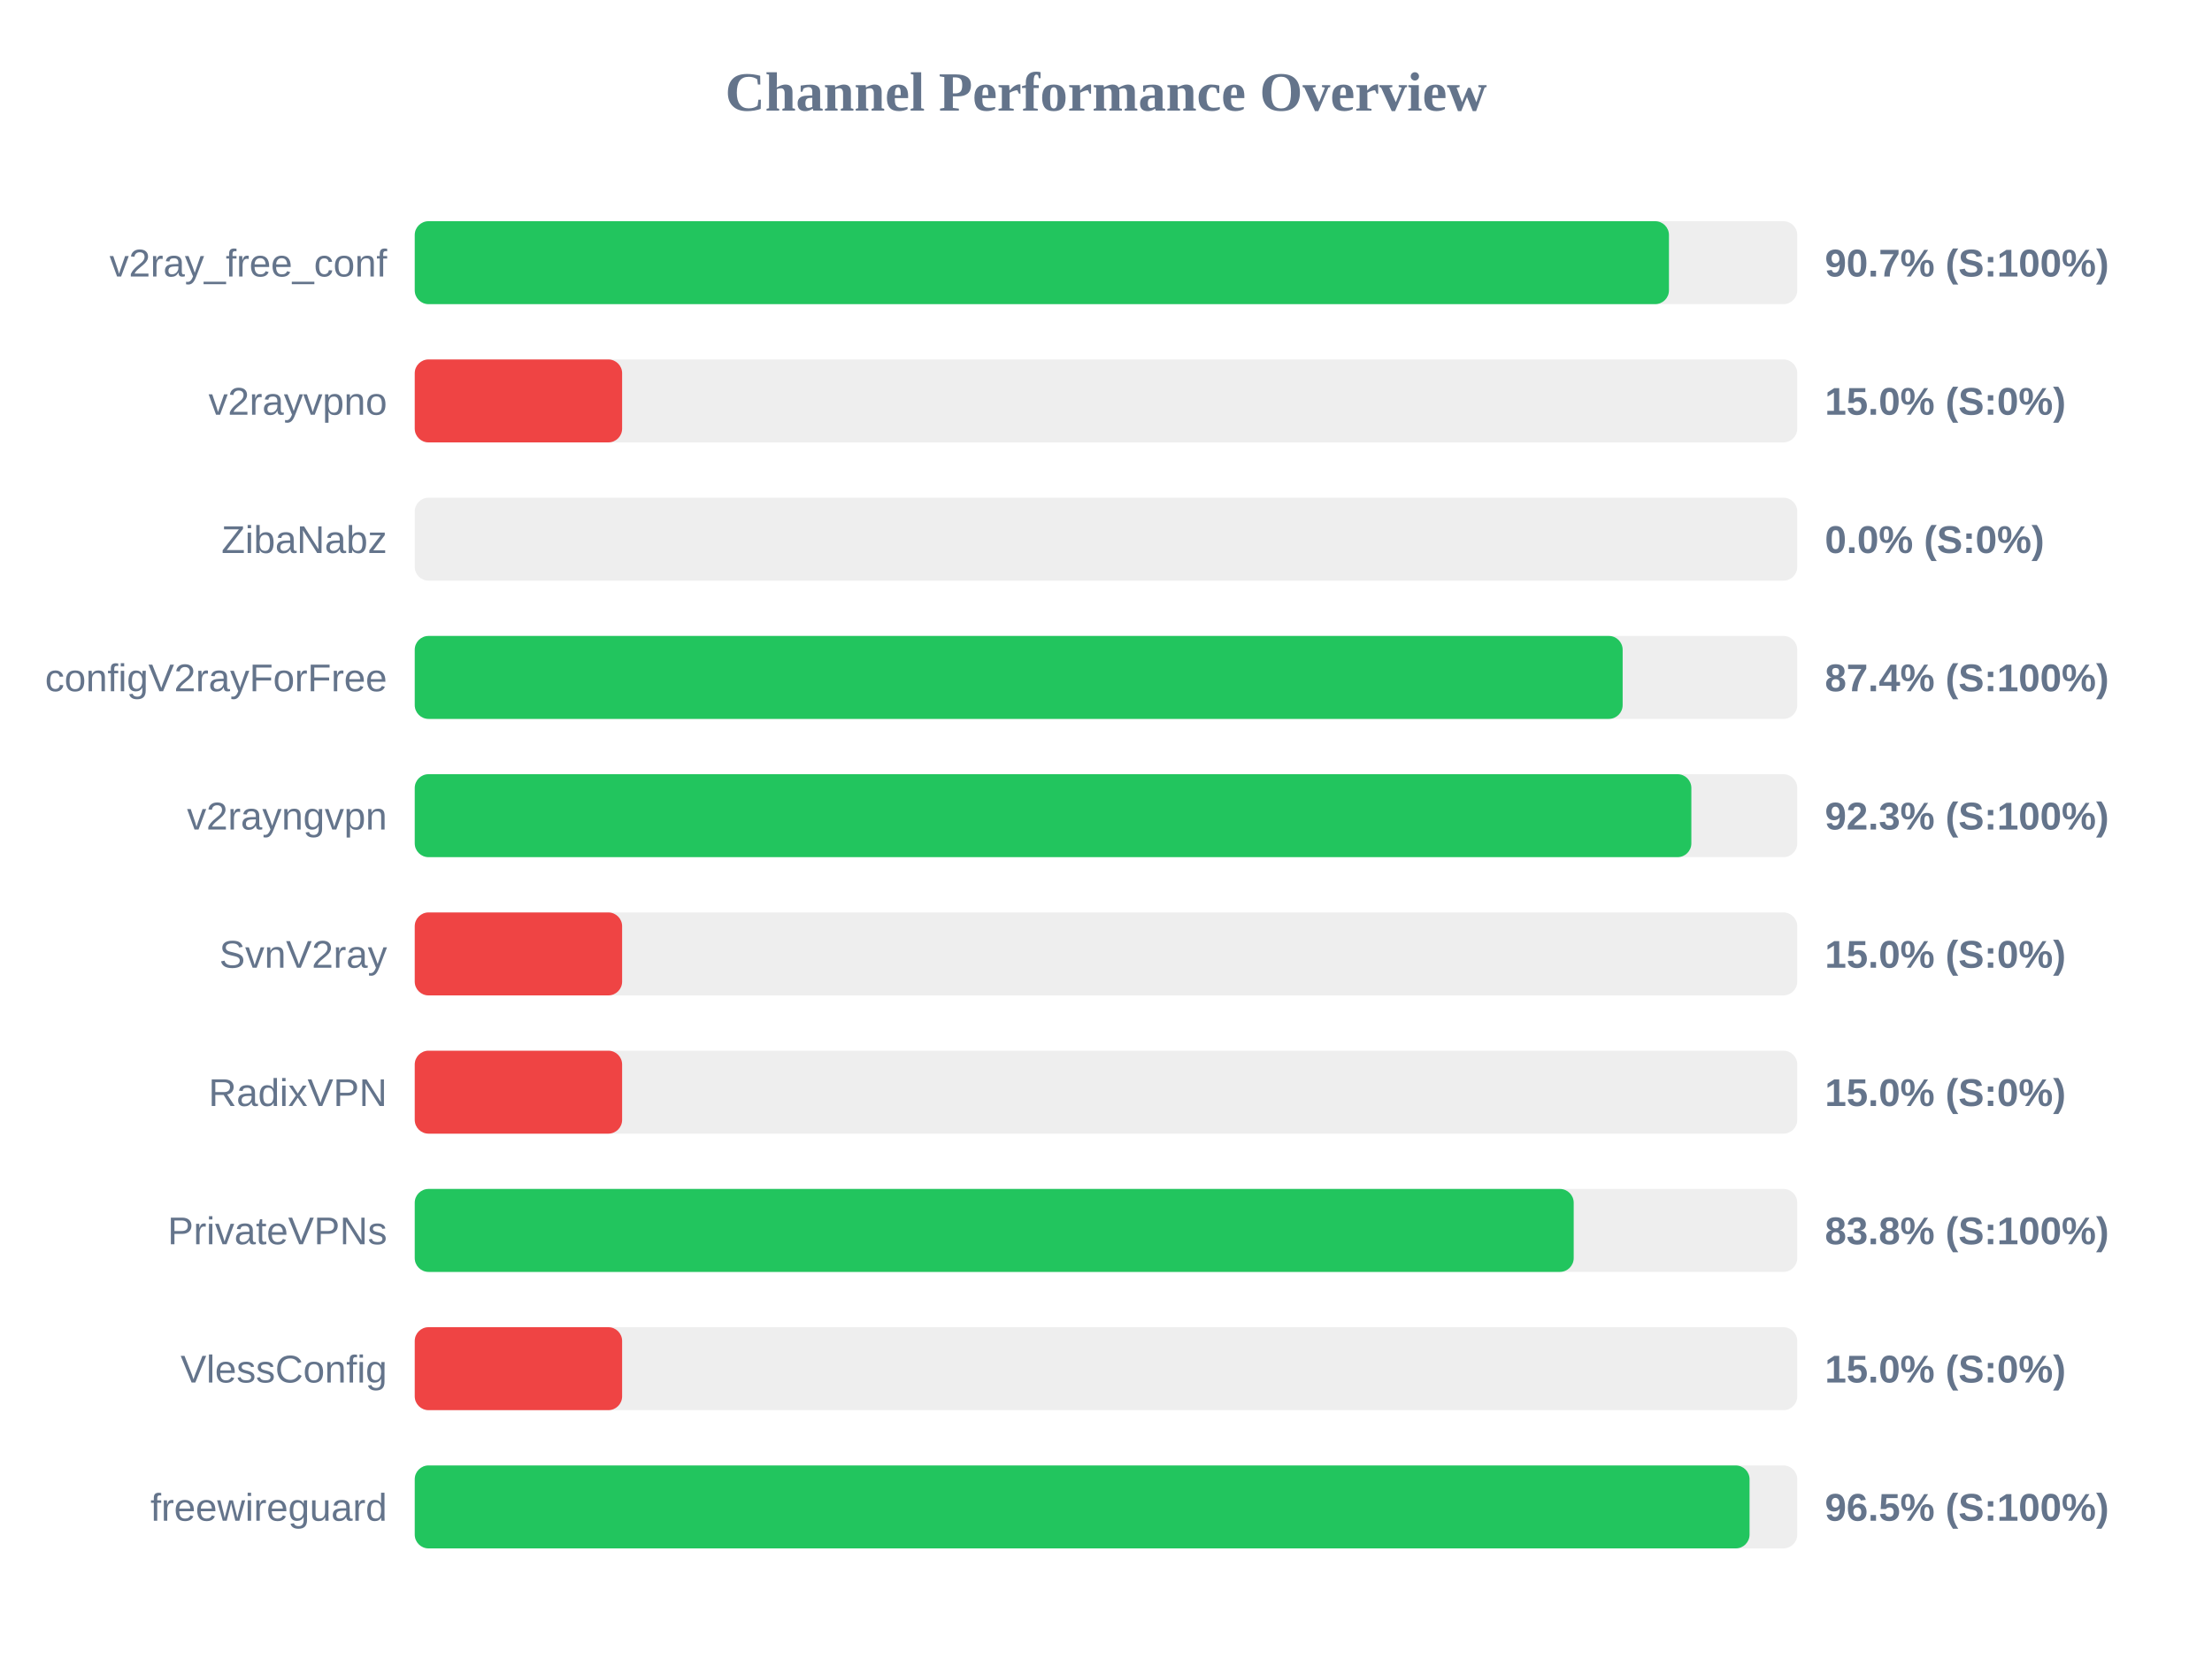
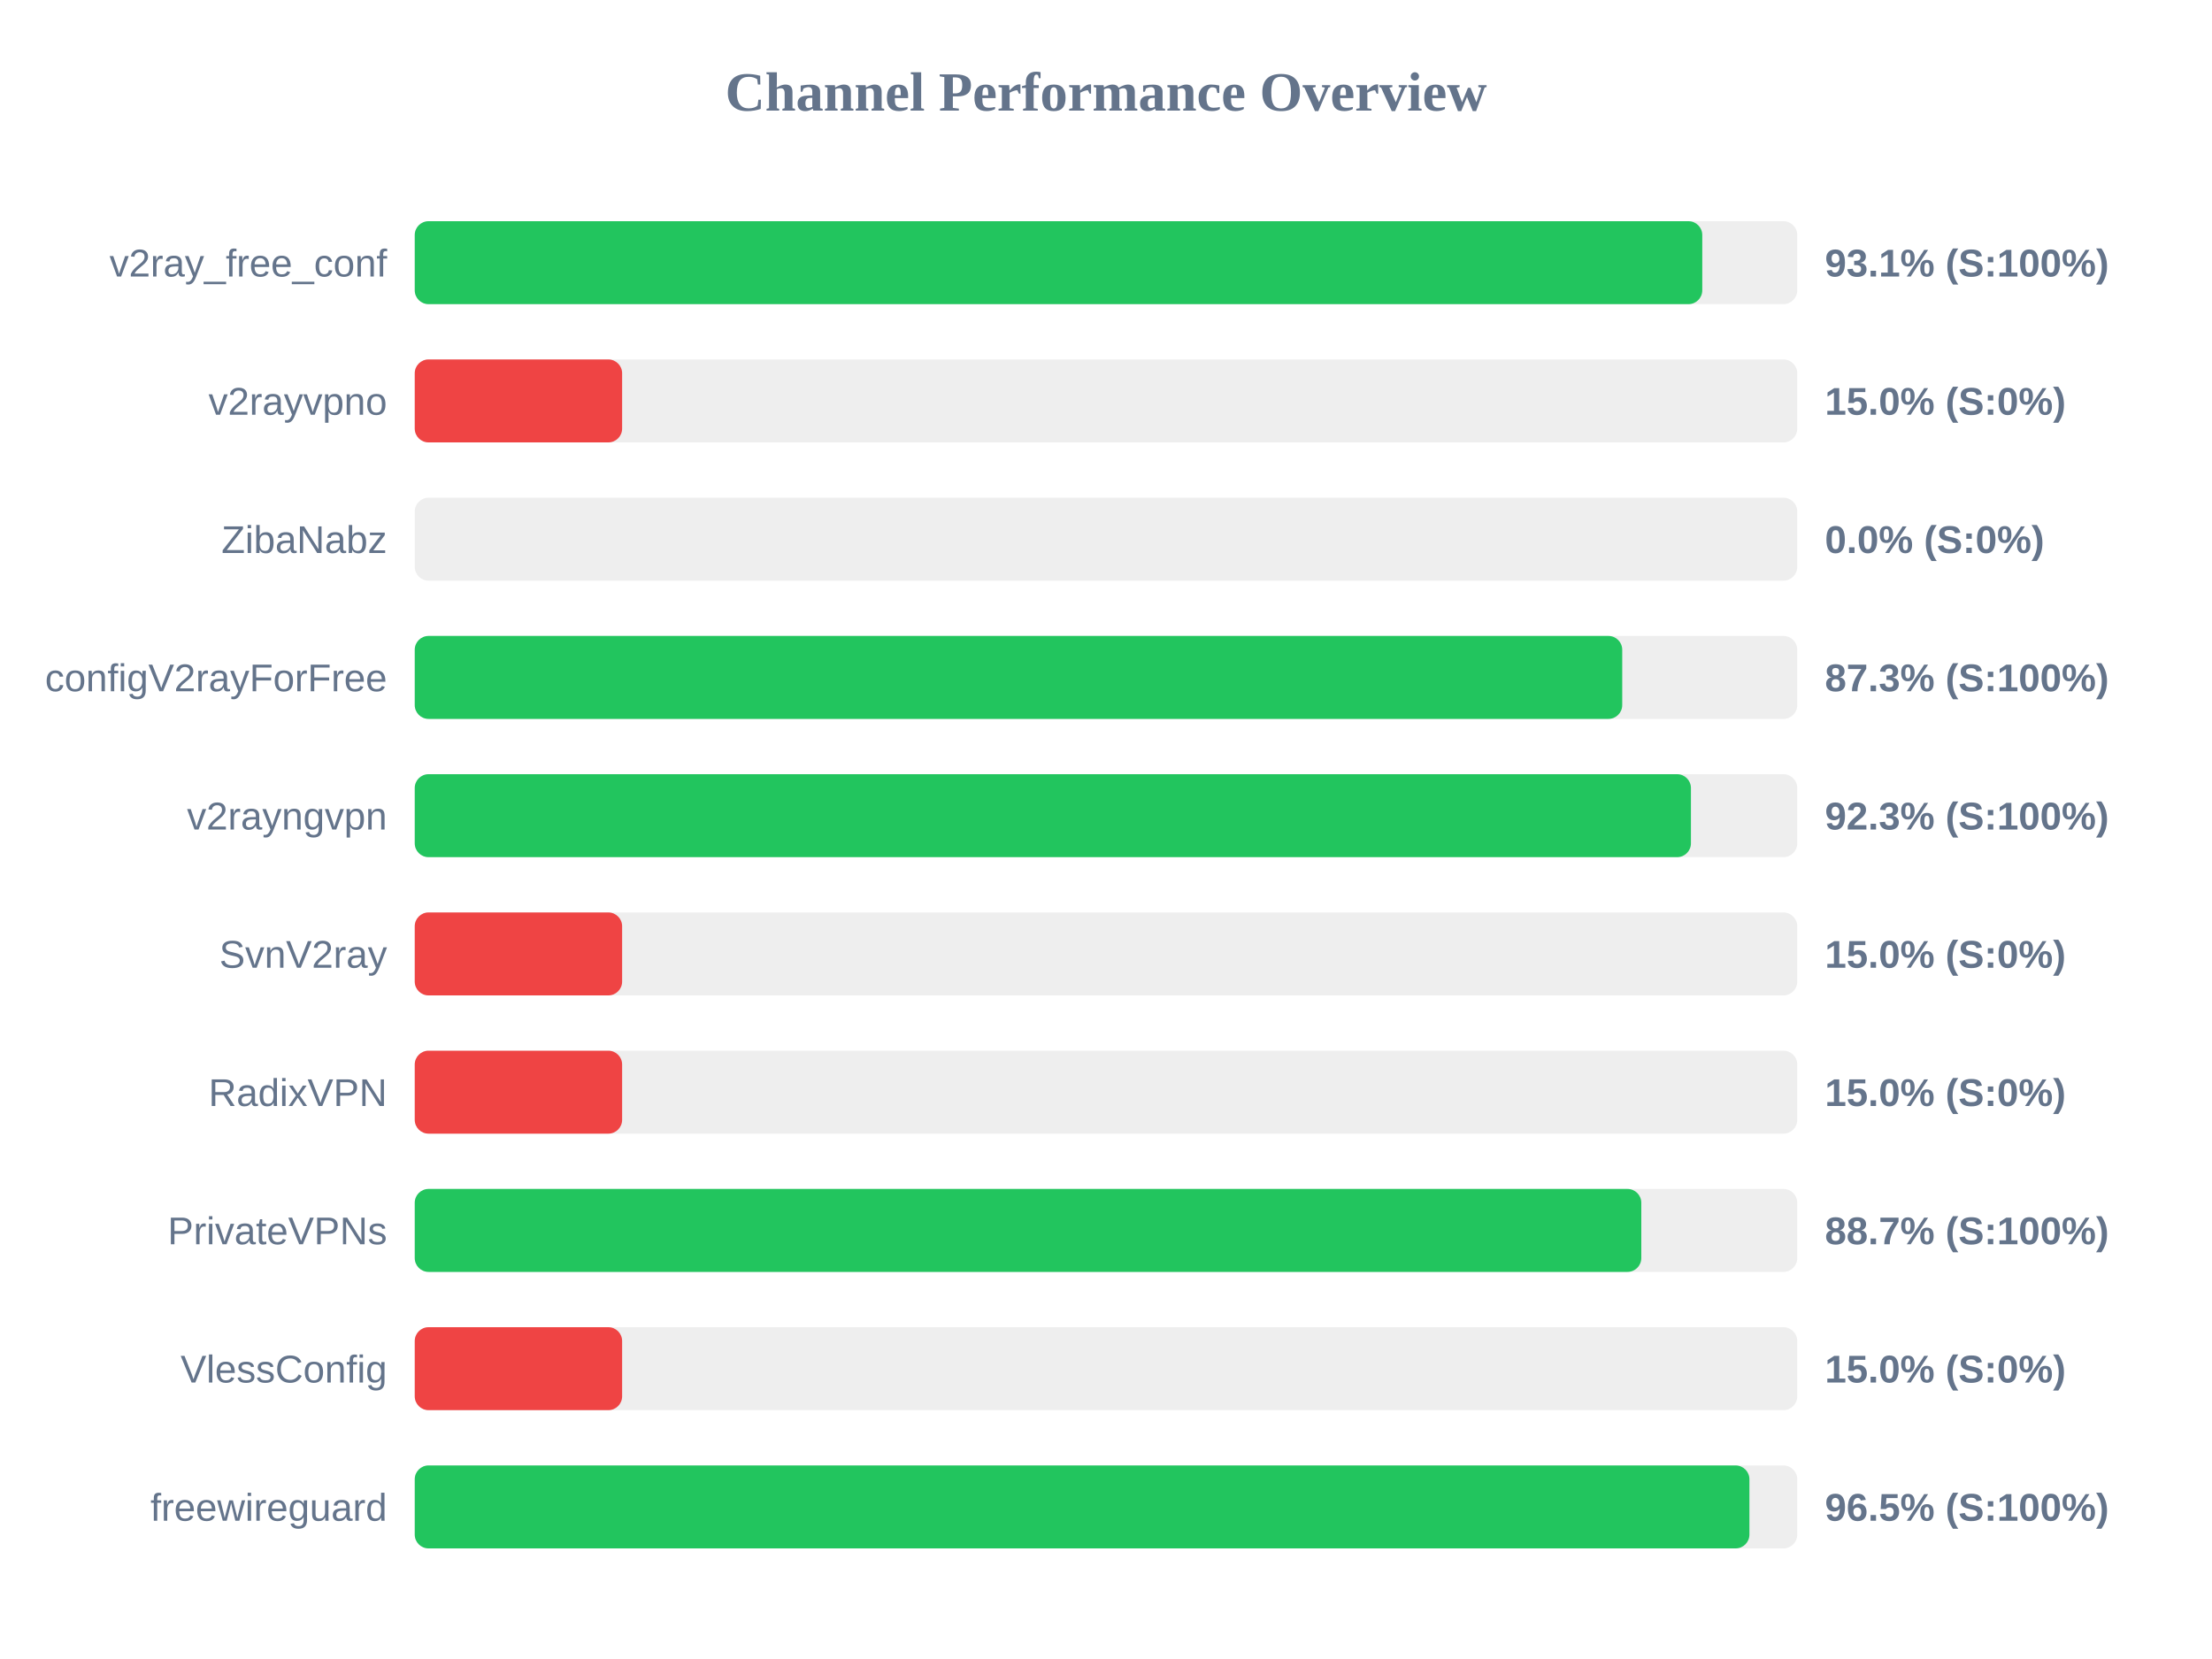
<svg xmlns="http://www.w3.org/2000/svg" width="800" height="600" version="1.1">
  <style>
        .row { font: 14px Arial; fill: #64748b; }
        .score { font: bold 14px Arial; fill: #64748b; }
    </style>
  <text x="400" y="40" text-anchor="middle" font-size="20px" font-weight="bold" fill="#64748b">Channel Performance Overview</text>
  <rect x="150" y="80" width="500" height="30" fill="#eee" rx="5" />
-   <rect x="150" y="80" width="453.6" height="30" fill="#22c55e" rx="5" />
+   <rect x="150" y="80" width="465.65" height="30" fill="#22c55e" rx="5" />
  <text x="140" y="100" text-anchor="end" class="row">v2ray_free_conf</text>
-   <text x="660" y="100" text-anchor="start" class="score">90.7% (S:100%)</text>
+   <text x="660" y="100" text-anchor="start" class="score">93.1% (S:100%)</text>
  <rect x="150" y="130" width="500" height="30" fill="#eee" rx="5" />
  <rect x="150" y="130" width="75.0" height="30" fill="#ef4444" rx="5" />
  <text x="140" y="150" text-anchor="end" class="row">v2rayvpno</text>
  <text x="660" y="150" text-anchor="start" class="score">15.0% (S:0%)</text>
  <rect x="150" y="180" width="500" height="30" fill="#eee" rx="5" />
  <rect x="150" y="180" width="0.0" height="30" fill="#ef4444" rx="5" />
  <text x="140" y="200" text-anchor="end" class="row">ZibaNabz</text>
  <text x="660" y="200" text-anchor="start" class="score">0.0% (S:0%)</text>
  <rect x="150" y="230" width="500" height="30" fill="#eee" rx="5" />
-   <rect x="150" y="230" width="436.85" height="30" fill="#22c55e" rx="5" />
+   <rect x="150" y="230" width="436.7" height="30" fill="#22c55e" rx="5" />
  <text x="140" y="250" text-anchor="end" class="row">configV2rayForFree</text>
-   <text x="660" y="250" text-anchor="start" class="score">87.4% (S:100%)</text>
+   <text x="660" y="250" text-anchor="start" class="score">87.3% (S:100%)</text>
  <rect x="150" y="280" width="500" height="30" fill="#eee" rx="5" />
-   <rect x="150" y="280" width="461.7" height="30" fill="#22c55e" rx="5" />
+   <rect x="150" y="280" width="461.55" height="30" fill="#22c55e" rx="5" />
  <text x="140" y="300" text-anchor="end" class="row">v2rayngvpn</text>
  <text x="660" y="300" text-anchor="start" class="score">92.3% (S:100%)</text>
  <rect x="150" y="330" width="500" height="30" fill="#eee" rx="5" />
  <rect x="150" y="330" width="75.0" height="30" fill="#ef4444" rx="5" />
  <text x="140" y="350" text-anchor="end" class="row">SvnV2ray</text>
  <text x="660" y="350" text-anchor="start" class="score">15.0% (S:0%)</text>
  <rect x="150" y="380" width="500" height="30" fill="#eee" rx="5" />
  <rect x="150" y="380" width="75.0" height="30" fill="#ef4444" rx="5" />
  <text x="140" y="400" text-anchor="end" class="row">RadixVPN</text>
  <text x="660" y="400" text-anchor="start" class="score">15.0% (S:0%)</text>
  <rect x="150" y="430" width="500" height="30" fill="#eee" rx="5" />
-   <rect x="150" y="430" width="419.15" height="30" fill="#22c55e" rx="5" />
+   <rect x="150" y="430" width="443.6" height="30" fill="#22c55e" rx="5" />
  <text x="140" y="450" text-anchor="end" class="row">PrivateVPNs</text>
-   <text x="660" y="450" text-anchor="start" class="score">83.8% (S:100%)</text>
+   <text x="660" y="450" text-anchor="start" class="score">88.7% (S:100%)</text>
  <rect x="150" y="480" width="500" height="30" fill="#eee" rx="5" />
  <rect x="150" y="480" width="75.0" height="30" fill="#ef4444" rx="5" />
  <text x="140" y="500" text-anchor="end" class="row">VlessConfig</text>
  <text x="660" y="500" text-anchor="start" class="score">15.0% (S:0%)</text>
  <rect x="150" y="530" width="500" height="30" fill="#eee" rx="5" />
-   <rect x="150" y="530" width="482.75" height="30" fill="#22c55e" rx="5" />
+   <rect x="150" y="530" width="482.7" height="30" fill="#22c55e" rx="5" />
  <text x="140" y="550" text-anchor="end" class="row">freewireguard</text>
  <text x="660" y="550" text-anchor="start" class="score">96.5% (S:100%)</text>
</svg>
